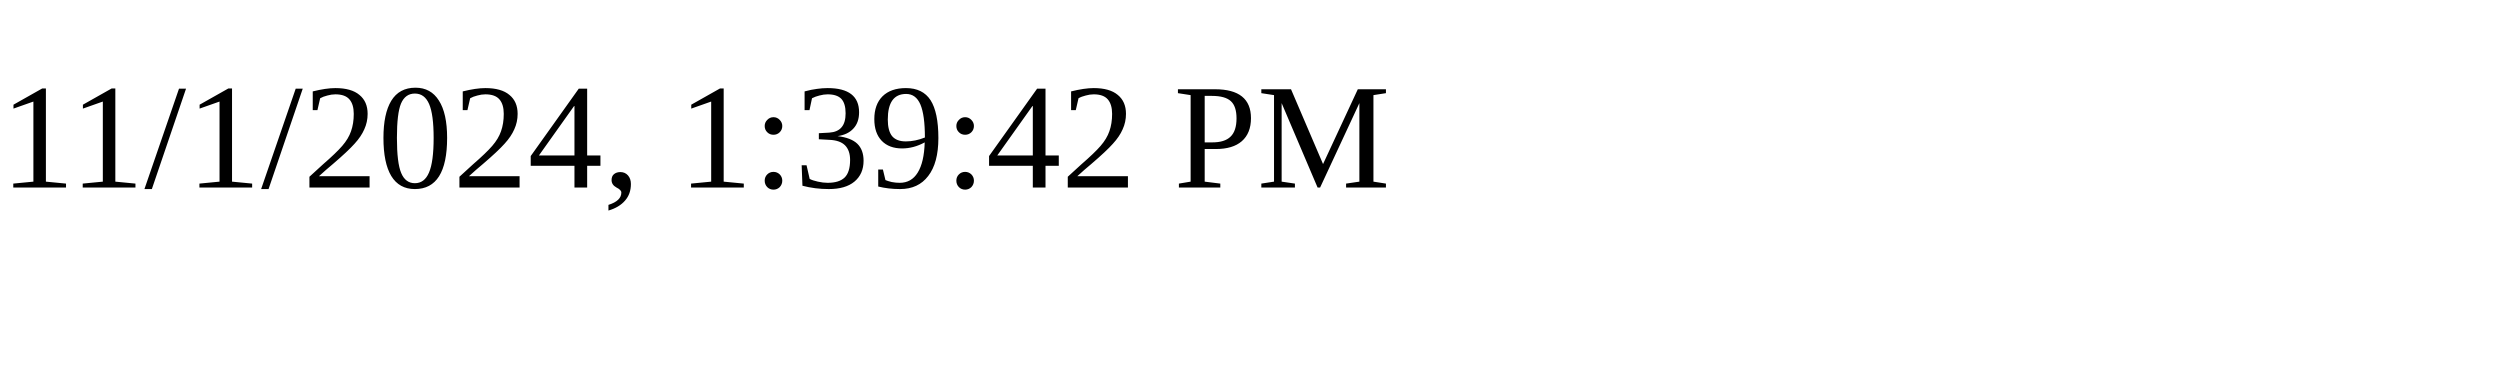
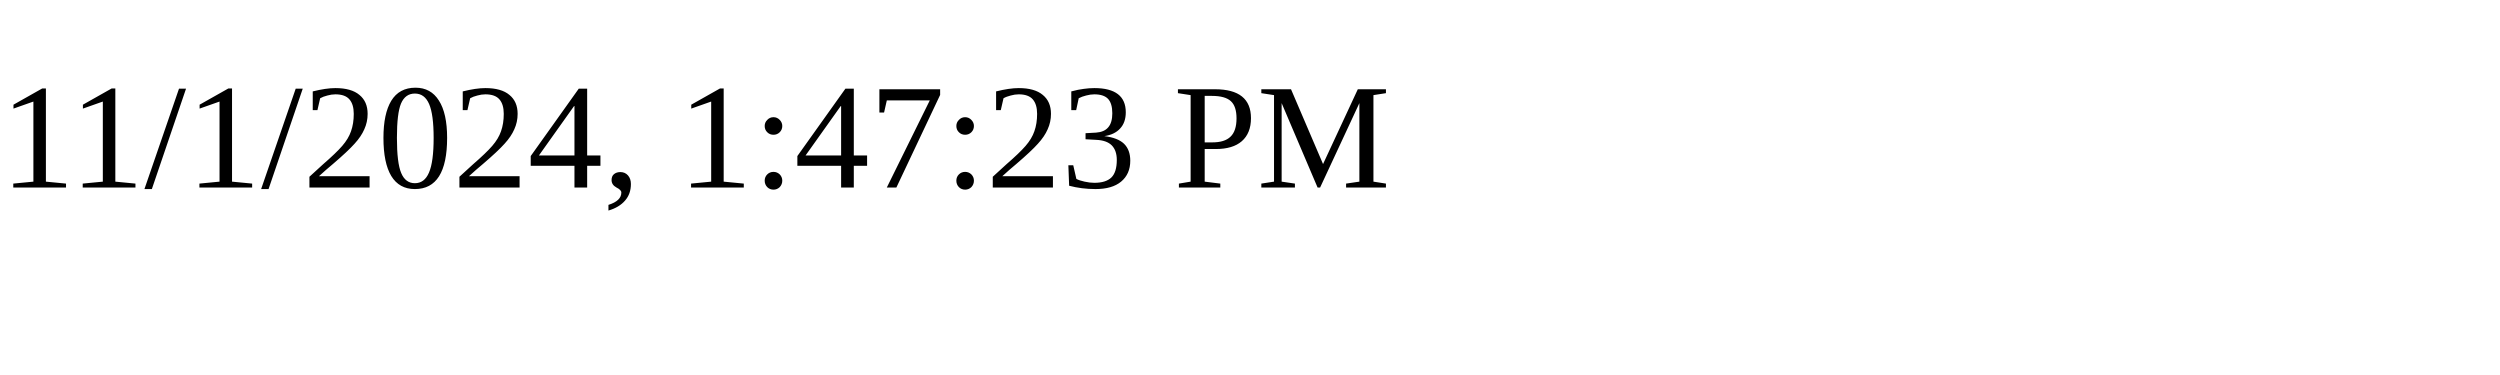
<svg xmlns="http://www.w3.org/2000/svg" height="30" width="200">
-   <text x="0" y="15">11/1/2024, 1:39:42 PM</text>
+   <text x="0" y="15">11/1/2024, 1:47:23 PM</text>
</svg>
